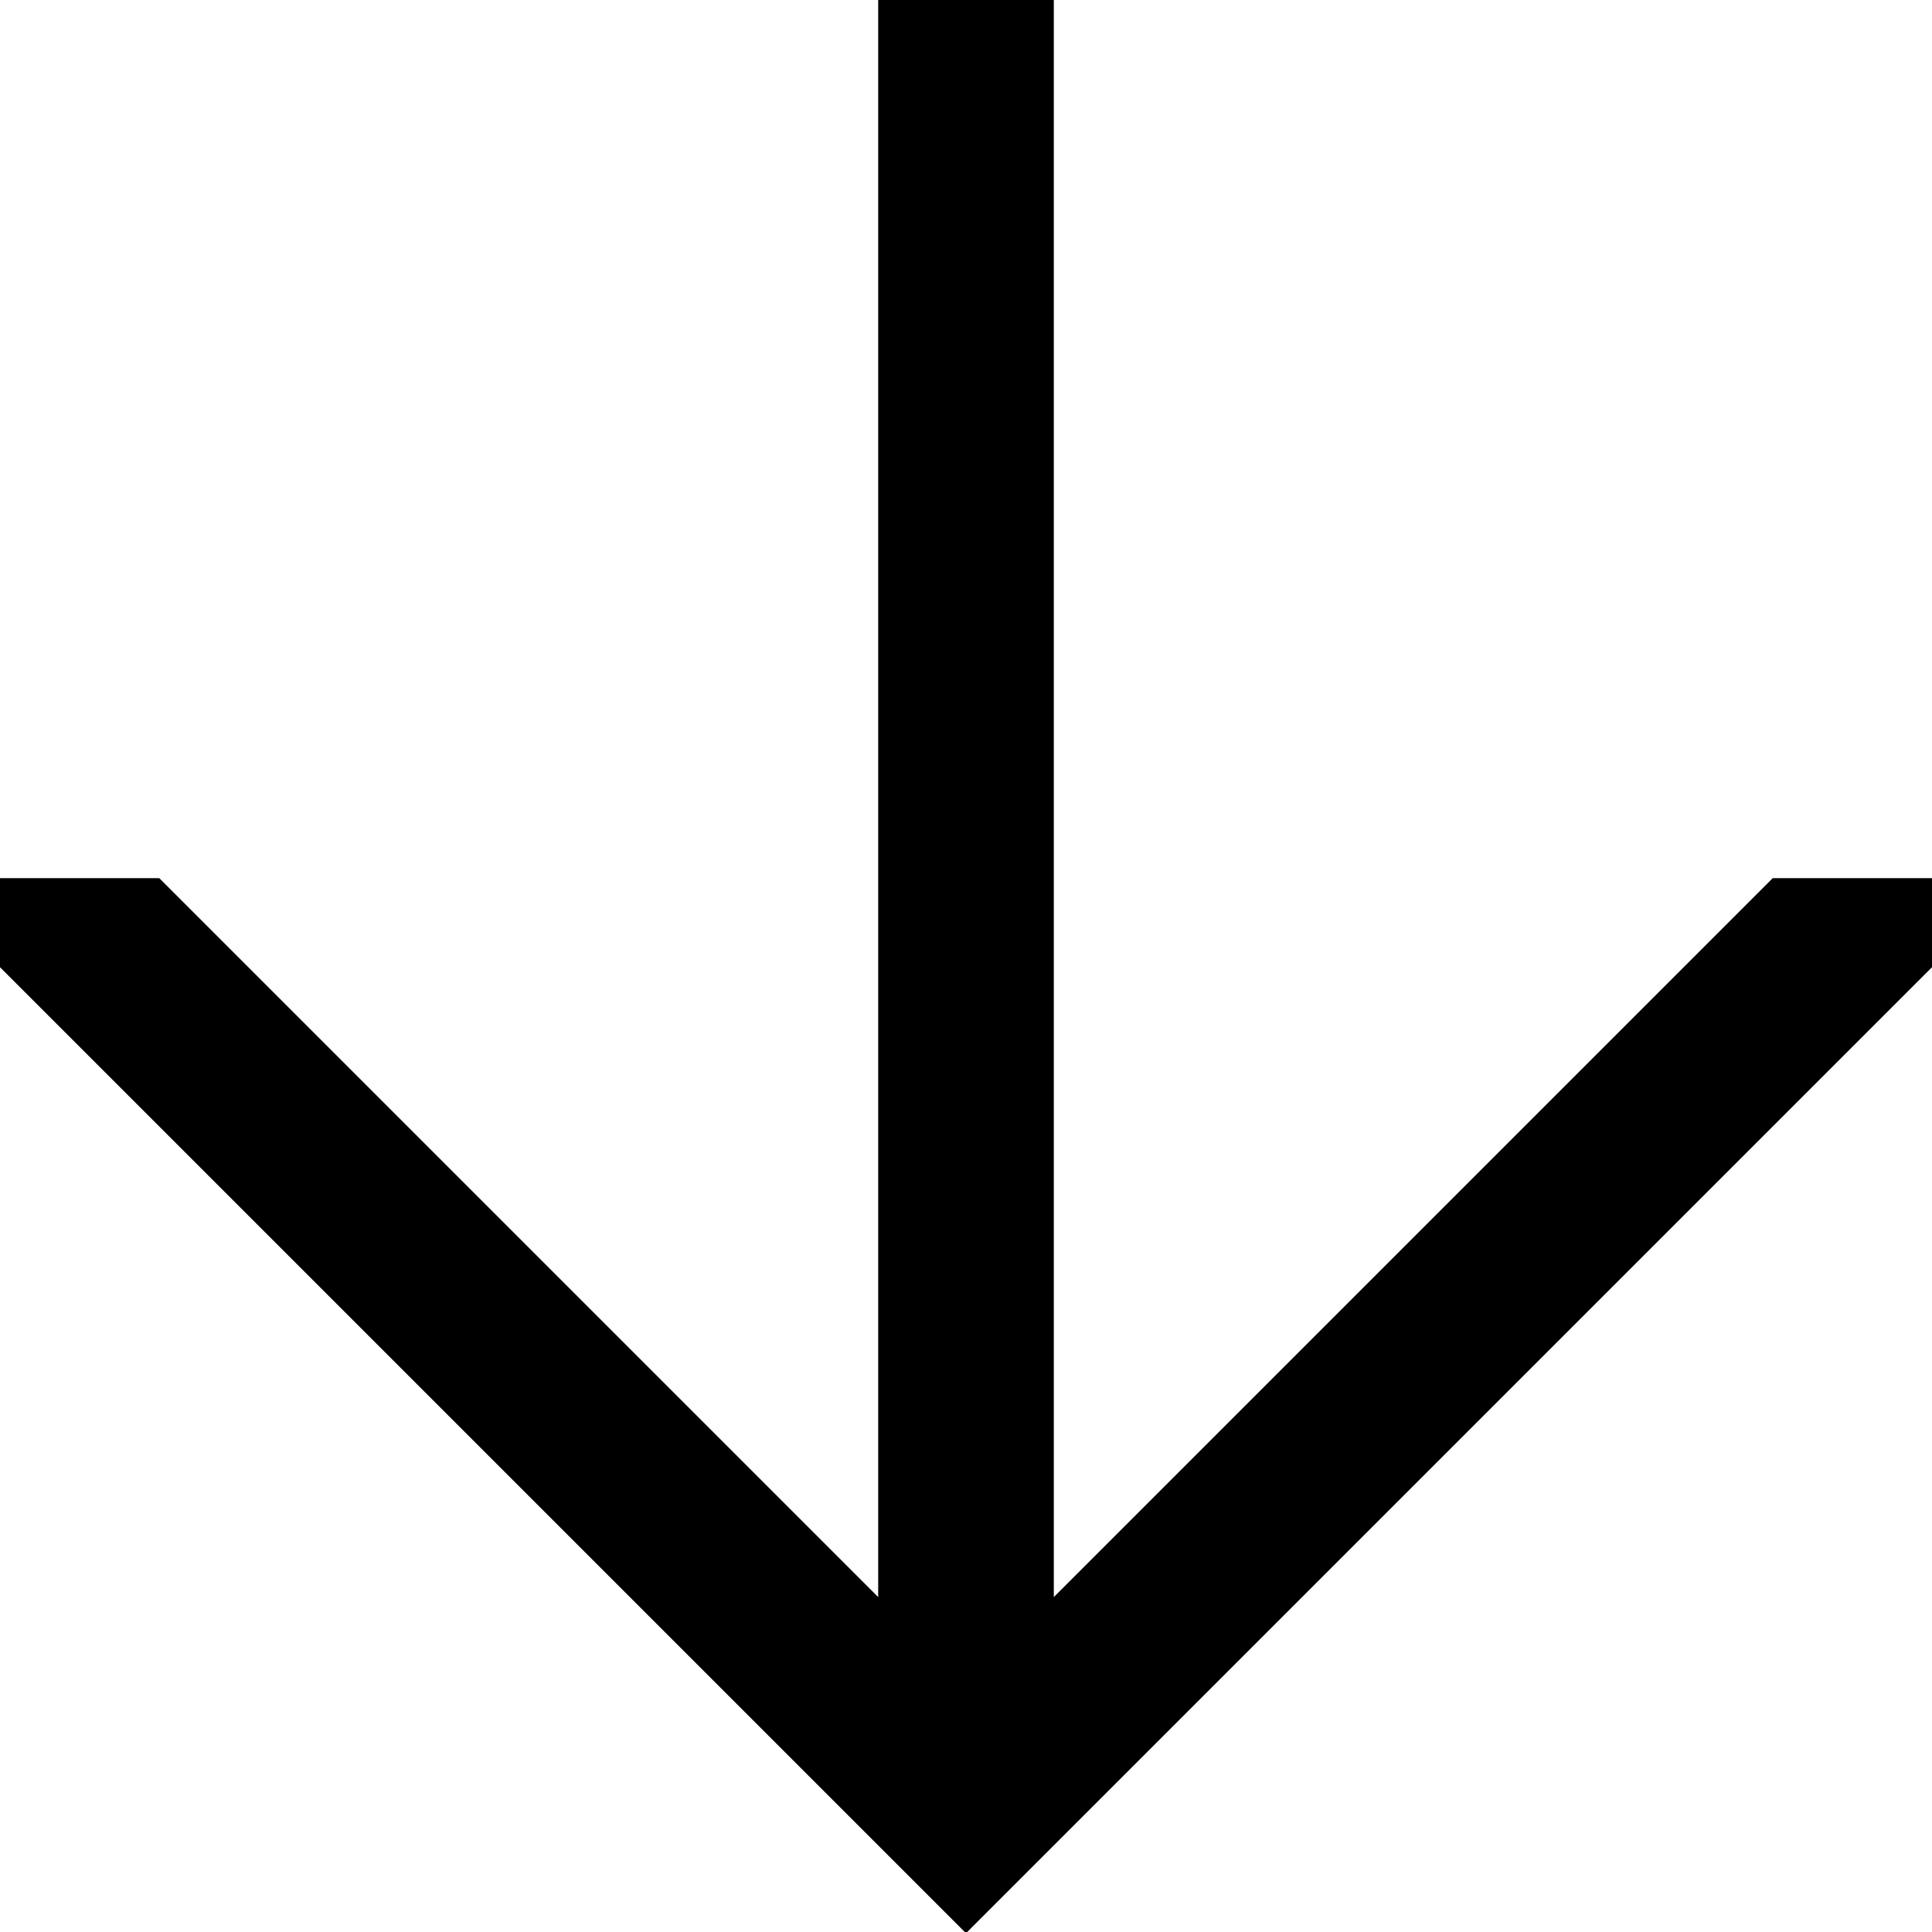
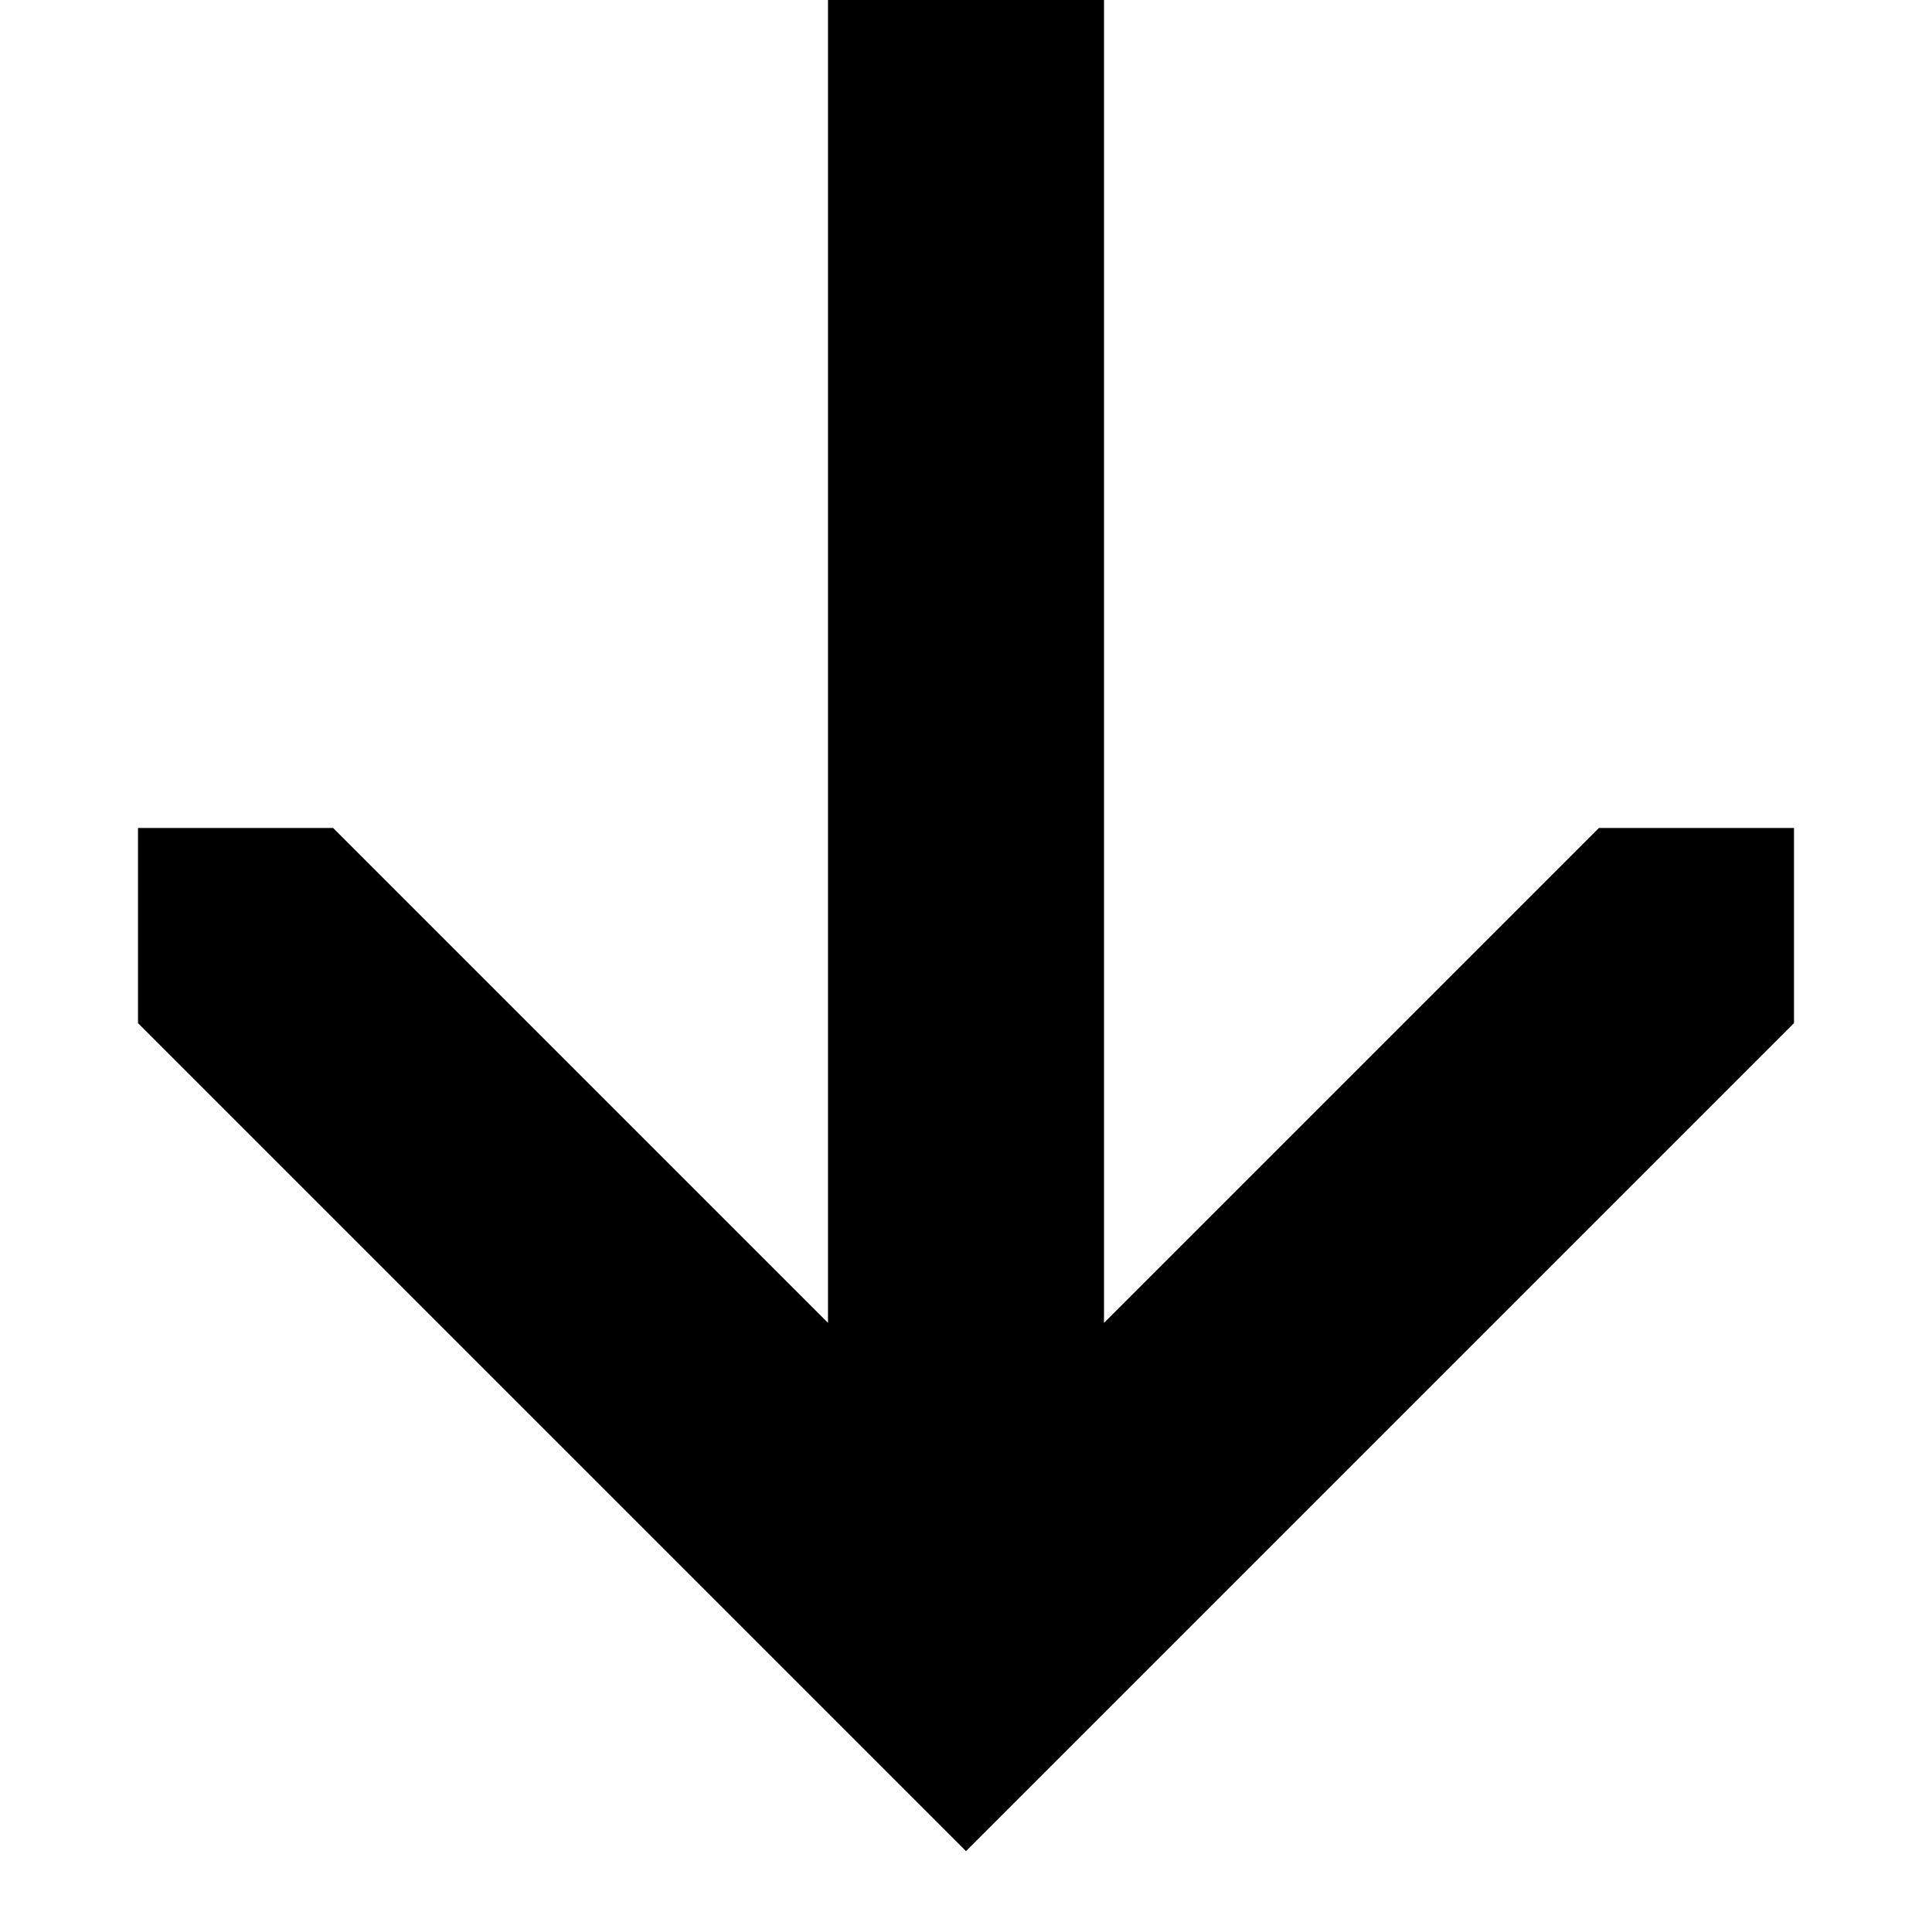
- <svg xmlns="http://www.w3.org/2000/svg" version="1.1" id="Layer_1" x="0px" y="0px" viewBox="0 0 11 11" style="enable-background:new 0 0 11 11;" xml:space="preserve">
-   <path d="M0,5.507V5h0.907L5,9.093V0h1v9.093L10.093,5H11v0.507L5.507,11H5.493L0,5.507z M0,0 M11,11" />
+ <svg xmlns="http://www.w3.org/2000/svg" id="Layer_1" data-name="Layer 1" width="14" height="14" viewBox="0 0 14 14">
+   <path d="M1,7.414V6H2.414L6,9.586V0H8V9.586L11.586,6H13V7.414l-6,6Z" />
</svg>
